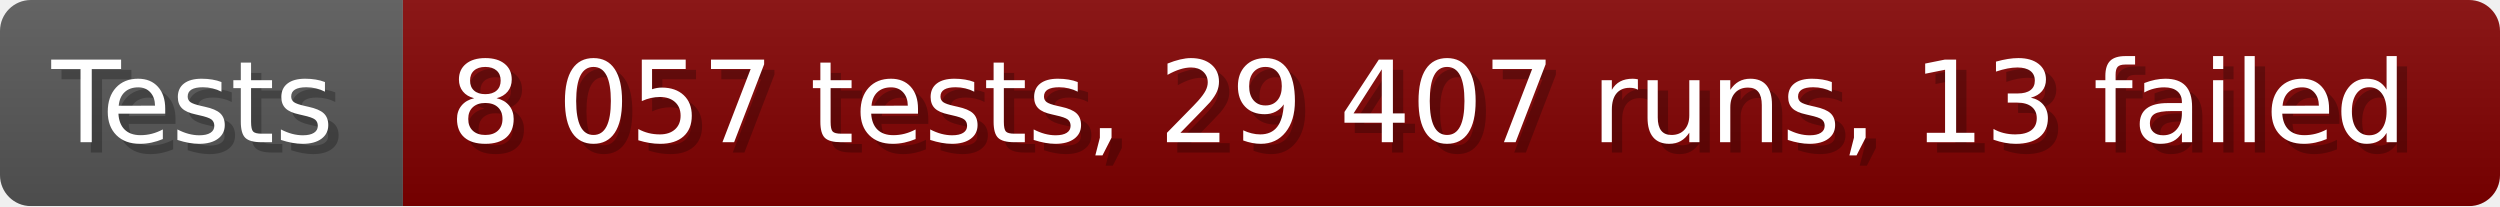
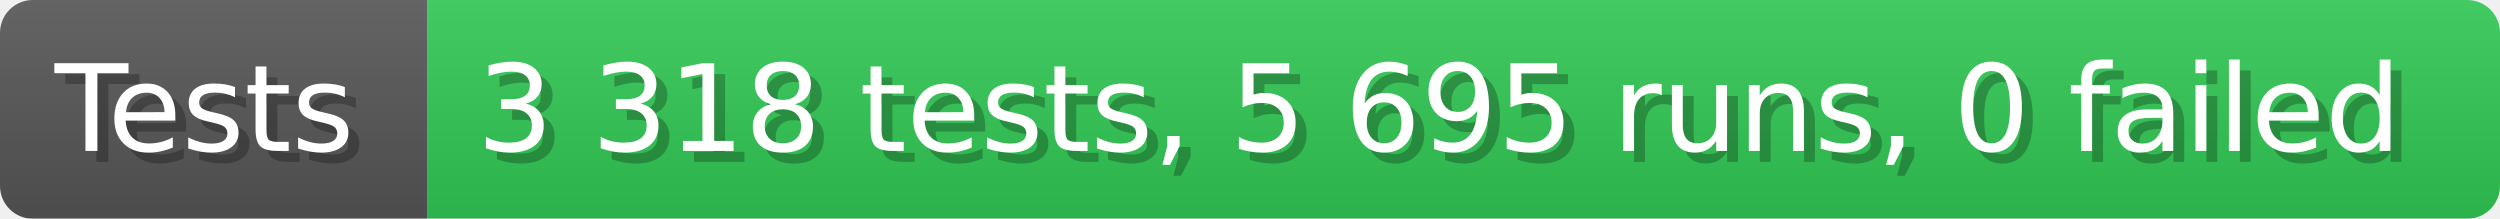
- <svg xmlns="http://www.w3.org/2000/svg" width="242.6" height="20" viewBox="0 0 2426 200" role="img" aria-label="Tests: 8 057 tests, 29 407 runs, 13 failed">
+ <svg xmlns="http://www.w3.org/2000/svg" width="228.6" height="20" viewBox="0 0 2286 200" role="img" aria-label="Tests: 3 318 tests, 5 695 runs, 0 failed">
  <linearGradient id="a" x2="0" y2="100%">
    <stop offset="0" stop-opacity=".1" stop-color="#EEE" />
    <stop offset="1" stop-opacity=".1" />
  </linearGradient>
  <mask id="m">
-     <rect width="2426" height="200" rx="30" fill="#FFF" />
+     <rect width="2286" height="200" rx="30" fill="#FFF" />
  </mask>
  <g mask="url(#m)">
    <rect width="391" height="200" fill="#555" />
-     <rect width="2035" height="200" fill="#800000" x="391" />
-     <rect width="2426" height="200" fill="url(#a)" />
+     <rect width="1895" height="200" fill="#31c653" x="391" />
+     <rect width="2286" height="200" fill="url(#a)" />
  </g>
  <g aria-hidden="true" fill="#fff" text-anchor="start" font-family="Verdana,DejaVu Sans,sans-serif" font-size="110">
    <text x="60" y="148" textLength="291" fill="#000" opacity="0.25">Tests</text>
    <text x="50" y="138" textLength="291">Tests</text>
-     <text x="446" y="148" textLength="1935" fill="#000" opacity="0.25">8 057 tests, 29 407 runs, 13 failed</text>
-     <text x="436" y="138" textLength="1935">8 057 tests, 29 407 runs, 13 failed</text>
+     <text x="446" y="148" textLength="1795" fill="#000" opacity="0.25">3 318 tests, 5 695 runs, 0 failed</text>
+     <text x="436" y="138" textLength="1795">3 318 tests, 5 695 runs, 0 failed</text>
  </g>
</svg>
